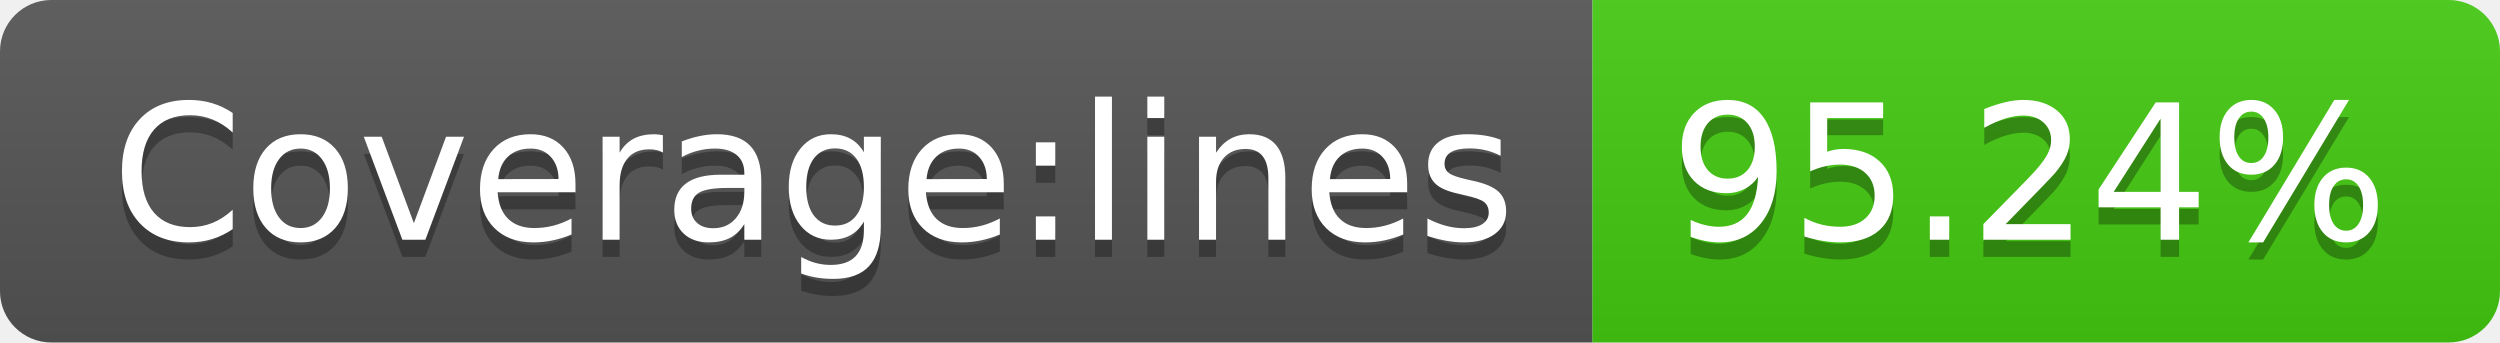
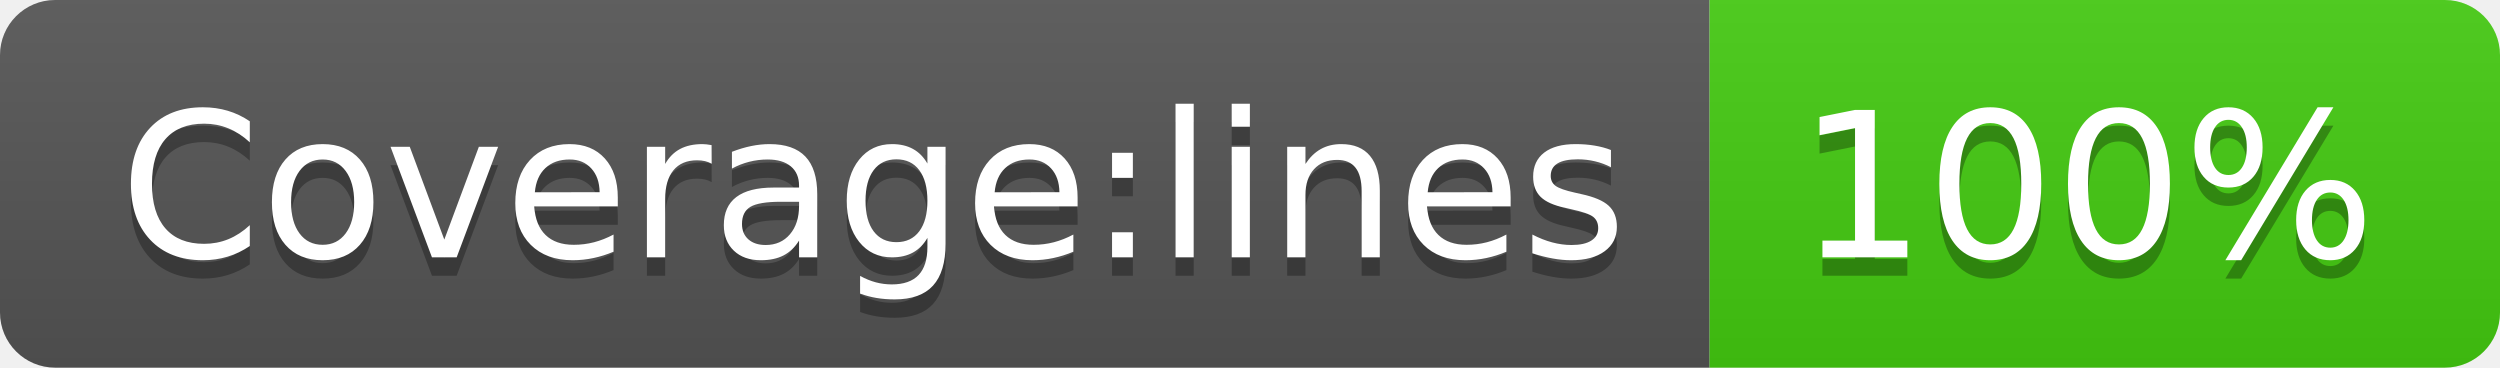
- <svg xmlns="http://www.w3.org/2000/svg" width="146" height="20" role="img" aria-label="Coverage:lines: 95.24%">
+ <svg xmlns="http://www.w3.org/2000/svg" width="136" height="20" role="img" aria-label="Coverage:lines: 100%">
  <linearGradient id="s" x2="0" y2="100%">
    <stop offset="0" stop-color="#bbb" stop-opacity=".1" />
    <stop offset="1" stop-opacity=".1" />
  </linearGradient>
  <clipPath id="r">
-     <rect width="146" height="20" rx="3" fill="#fff" />
+     <rect width="136" height="20" rx="3" fill="#fff" />
  </clipPath>
  <g clip-path="url(#r)">
    <rect width="93" height="20" fill="#555" />
-     <rect x="93" width="53" height="20" fill="#4c1" />
-     <rect width="146" height="20" fill="url(#s)" />
+     <rect x="93" width="43" height="20" fill="#4c1" />
+     <rect width="136" height="20" fill="url(#s)" />
  </g>
  <g fill="#fff" text-anchor="middle" font-family="Verdana,Geneva,DejaVu Sans,sans-serif" text-rendering="geometricPrecision" font-size="110">
    <text aria-hidden="true" x="475" y="150" fill="#010101" fill-opacity=".3" transform="scale(.1)" textLength="830">Coverage:lines</text>
    <text x="475" y="140" transform="scale(.1)" fill="#fff" textLength="830">Coverage:lines</text>
-     <text aria-hidden="true" x="1185" y="150" fill="#010101" fill-opacity=".3" transform="scale(.1)" textLength="430">95.24%</text>
-     <text x="1185" y="140" transform="scale(.1)" fill="#fff" textLength="430">95.24%</text>
+     <text aria-hidden="true" x="1135" y="150" fill="#010101" fill-opacity=".3" transform="scale(.1)" textLength="330">100%</text>
+     <text x="1135" y="140" transform="scale(.1)" fill="#fff" textLength="330">100%</text>
  </g>
</svg>
